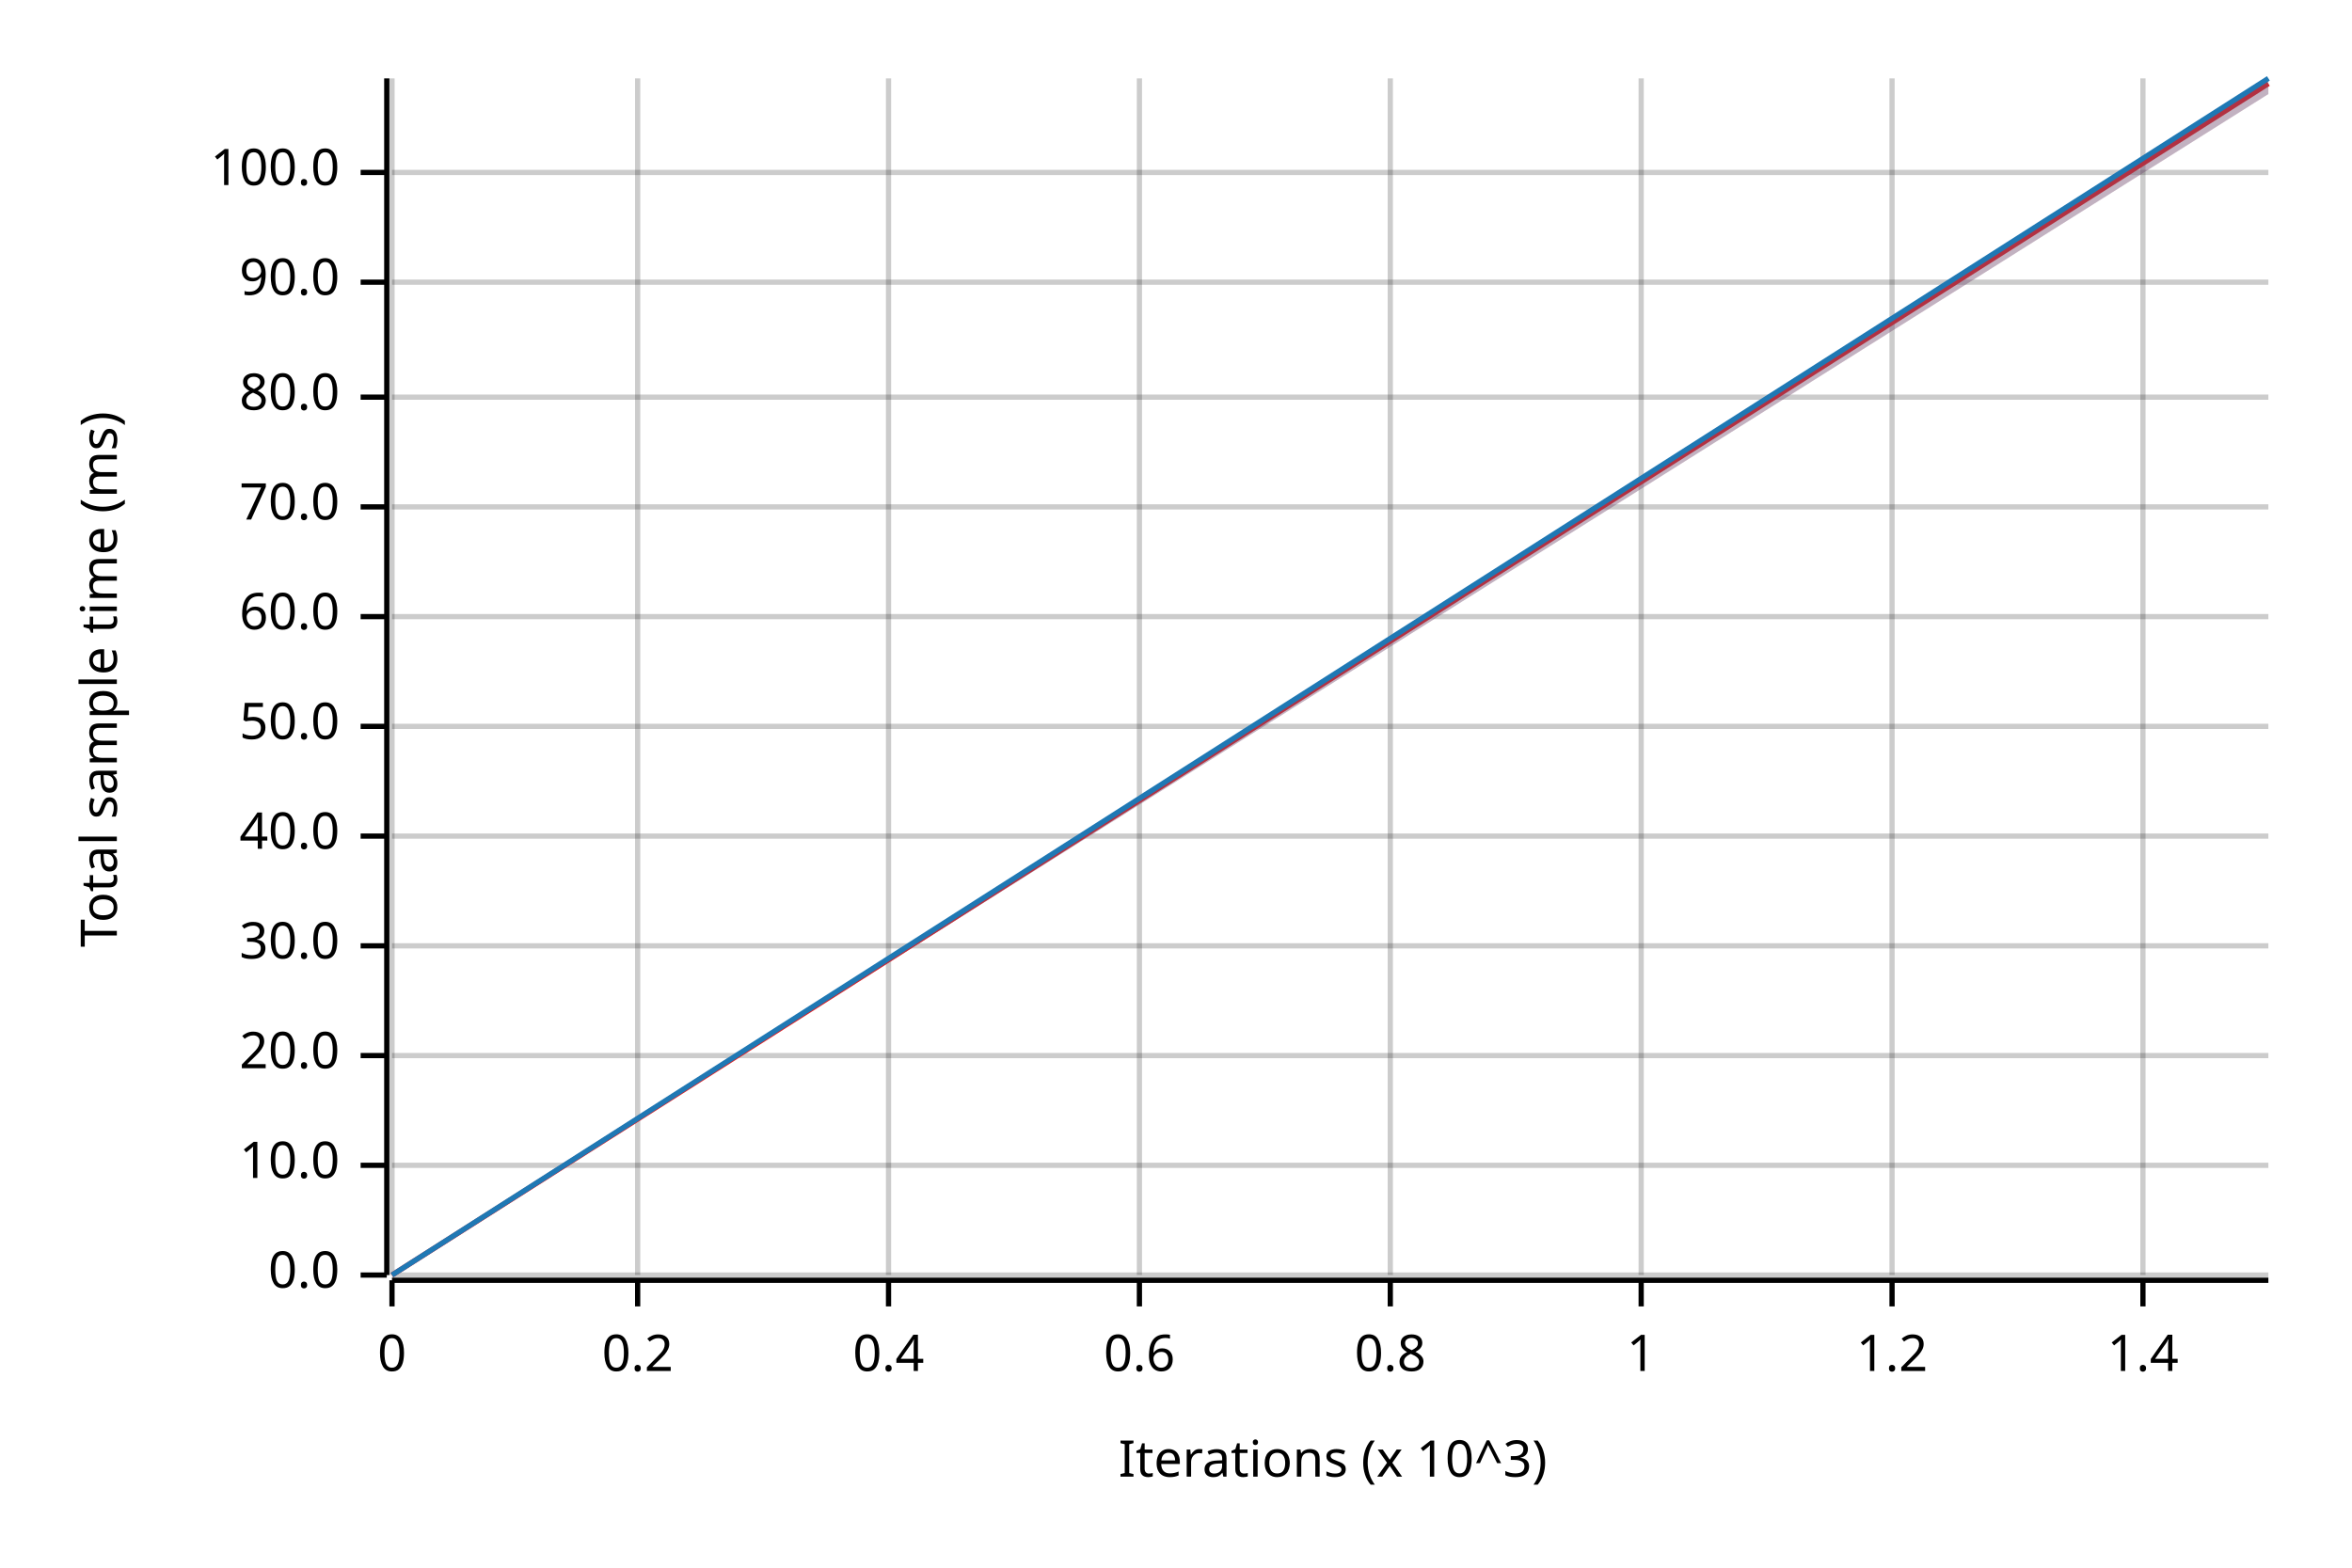
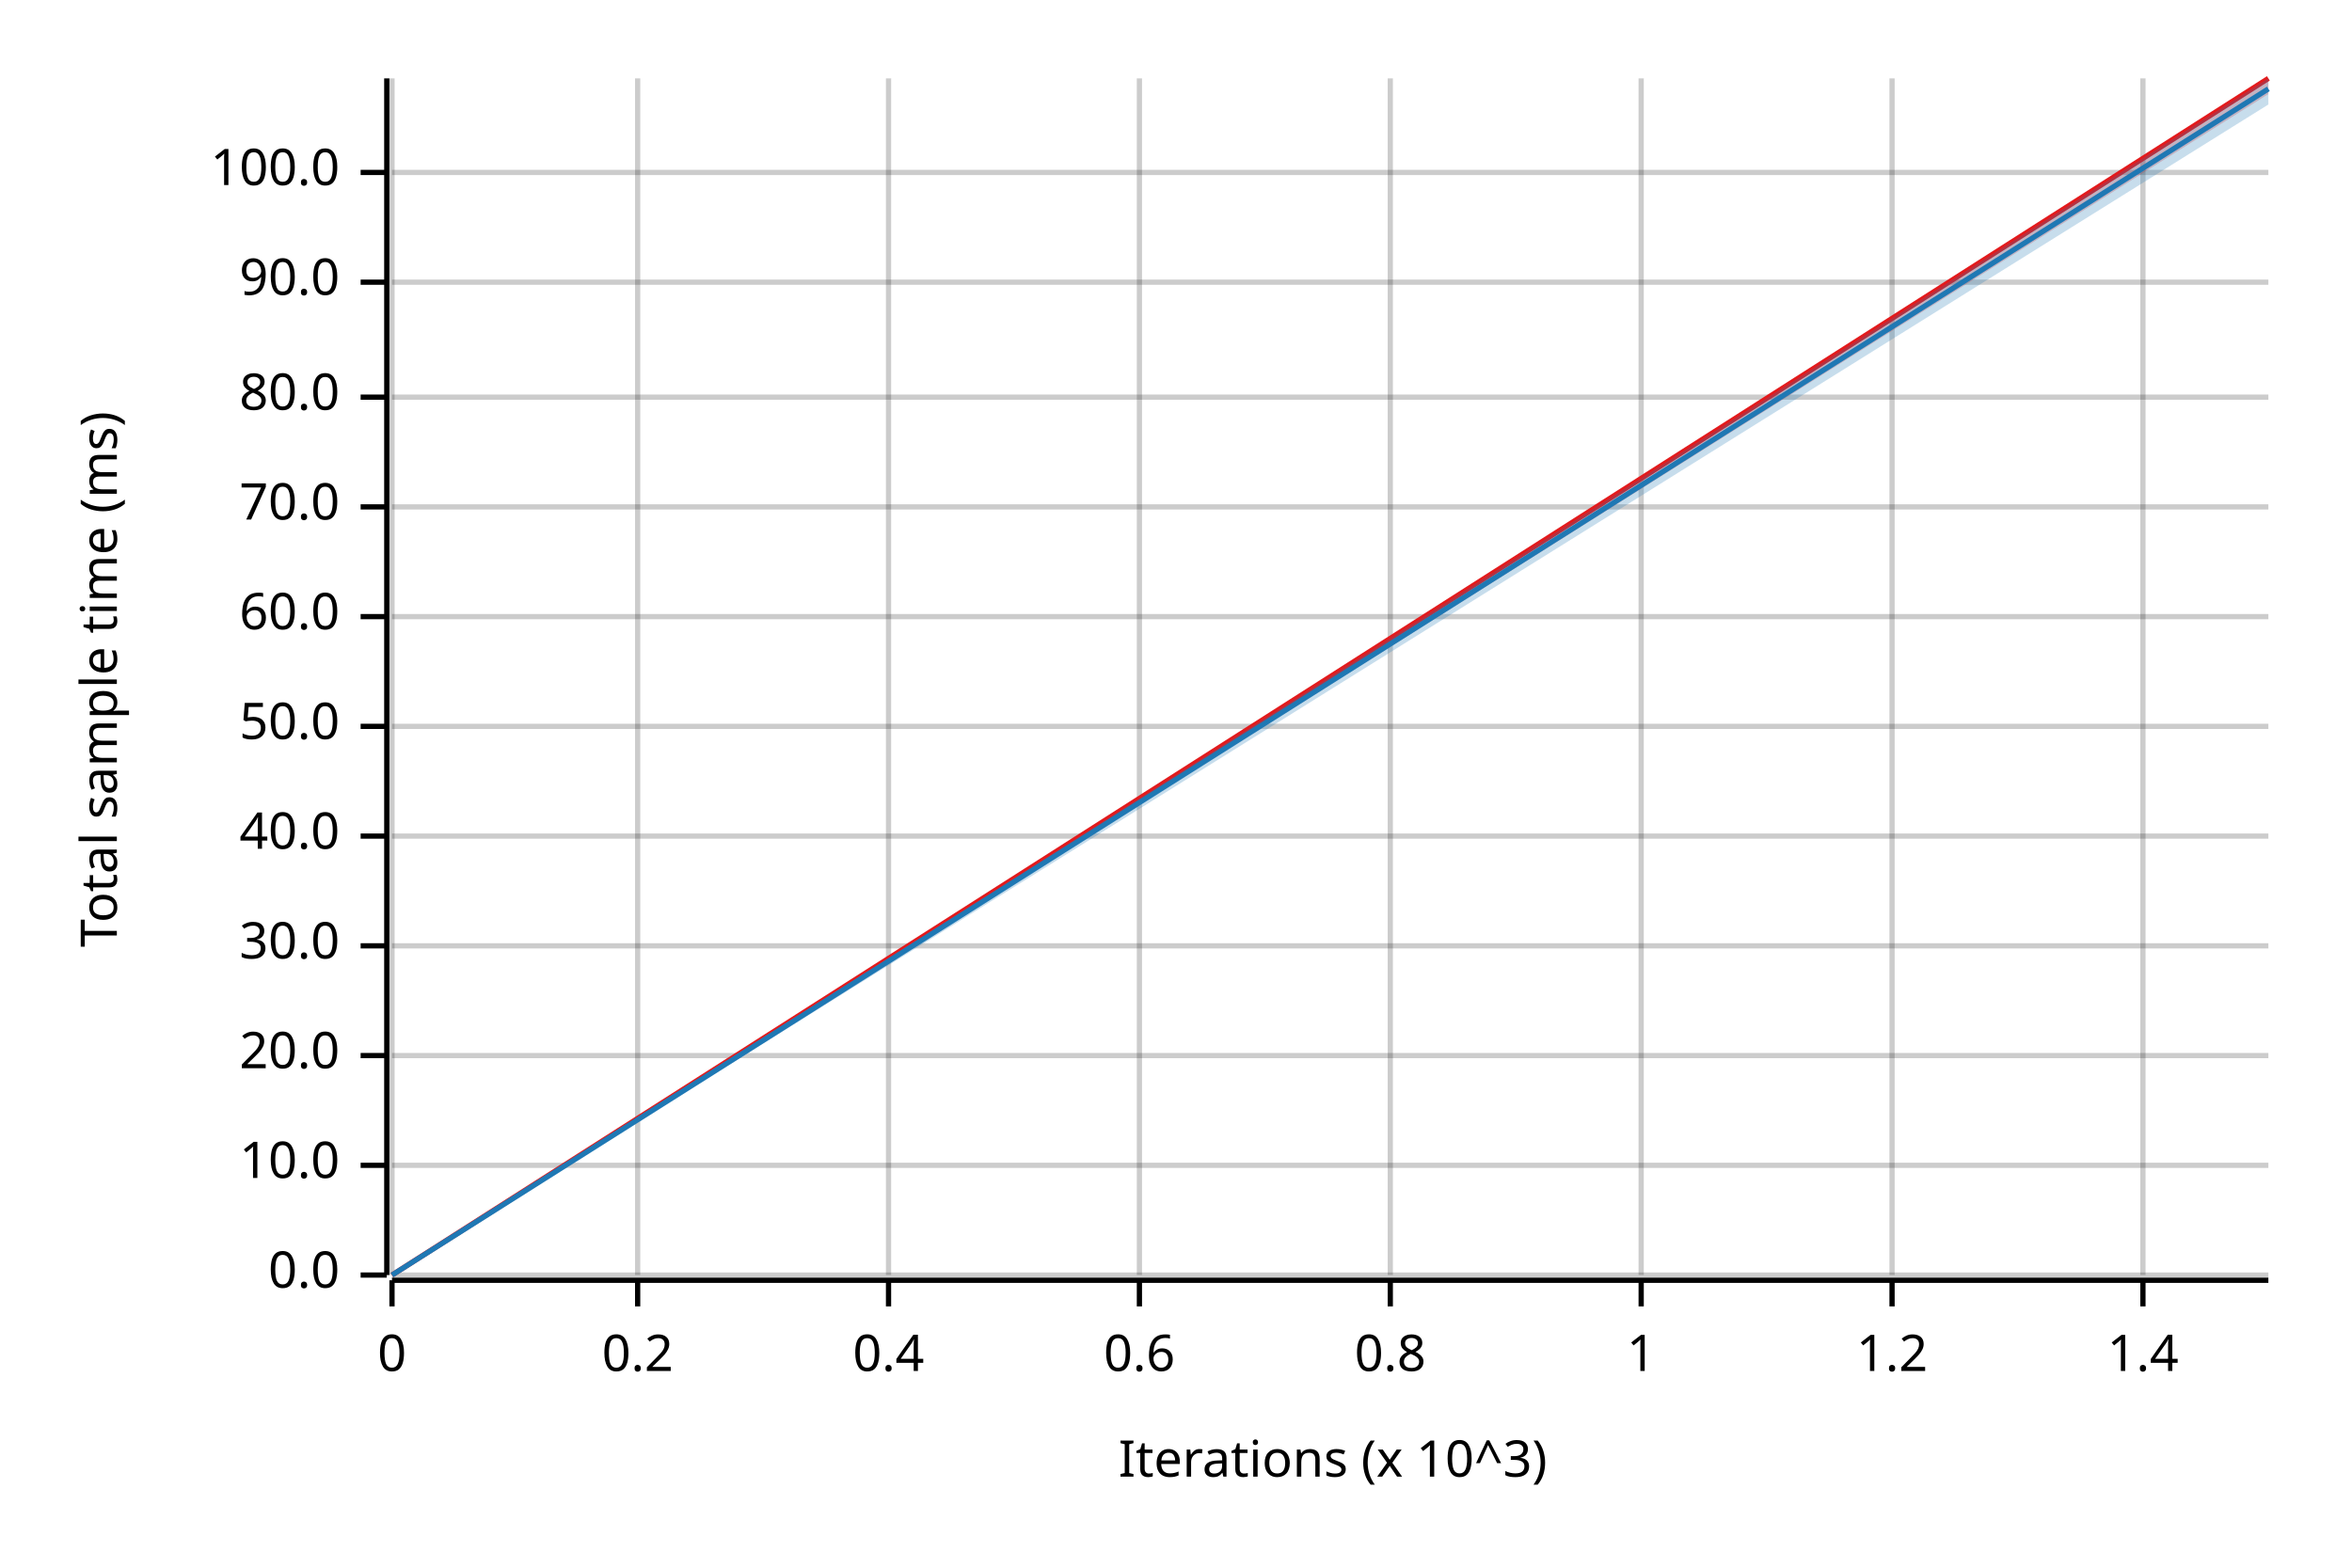
<svg xmlns="http://www.w3.org/2000/svg" width="450" height="300" viewBox="0 0 450 300">
  <text x="15" y="130" dy="0.76em" text-anchor="middle" font-family="sans-serif" font-size="9.677" opacity="1" fill="#000000" transform="rotate(270, 15, 130)">
Total sample time (ms)
</text>
  <text x="255" y="285" dy="-0.5ex" text-anchor="middle" font-family="sans-serif" font-size="9.677" opacity="1" fill="#000000">
Iterations (x 10^3)
</text>
  <line opacity="0.2" stroke="#000000" stroke-width="1" x1="75" y1="244" x2="75" y2="15" />
  <line opacity="0.2" stroke="#000000" stroke-width="1" x1="122" y1="244" x2="122" y2="15" />
  <line opacity="0.2" stroke="#000000" stroke-width="1" x1="170" y1="244" x2="170" y2="15" />
  <line opacity="0.2" stroke="#000000" stroke-width="1" x1="218" y1="244" x2="218" y2="15" />
  <line opacity="0.2" stroke="#000000" stroke-width="1" x1="266" y1="244" x2="266" y2="15" />
  <line opacity="0.2" stroke="#000000" stroke-width="1" x1="314" y1="244" x2="314" y2="15" />
  <line opacity="0.2" stroke="#000000" stroke-width="1" x1="362" y1="244" x2="362" y2="15" />
  <line opacity="0.2" stroke="#000000" stroke-width="1" x1="410" y1="244" x2="410" y2="15" />
  <line opacity="0.2" stroke="#000000" stroke-width="1" x1="75" y1="244" x2="434" y2="244" />
  <line opacity="0.2" stroke="#000000" stroke-width="1" x1="75" y1="223" x2="434" y2="223" />
  <line opacity="0.2" stroke="#000000" stroke-width="1" x1="75" y1="202" x2="434" y2="202" />
  <line opacity="0.2" stroke="#000000" stroke-width="1" x1="75" y1="181" x2="434" y2="181" />
  <line opacity="0.2" stroke="#000000" stroke-width="1" x1="75" y1="160" x2="434" y2="160" />
  <line opacity="0.2" stroke="#000000" stroke-width="1" x1="75" y1="139" x2="434" y2="139" />
  <line opacity="0.2" stroke="#000000" stroke-width="1" x1="75" y1="118" x2="434" y2="118" />
  <line opacity="0.2" stroke="#000000" stroke-width="1" x1="75" y1="97" x2="434" y2="97" />
  <line opacity="0.2" stroke="#000000" stroke-width="1" x1="75" y1="76" x2="434" y2="76" />
  <line opacity="0.2" stroke="#000000" stroke-width="1" x1="75" y1="54" x2="434" y2="54" />
  <line opacity="0.2" stroke="#000000" stroke-width="1" x1="75" y1="33" x2="434" y2="33" />
  <polyline fill="none" opacity="1" stroke="#000000" stroke-width="1" points="74,15 74,244 " />
  <text x="65" y="244" dy="0.5ex" text-anchor="end" font-family="sans-serif" font-size="9.677" opacity="1" fill="#000000">
0.0
</text>
  <polyline fill="none" opacity="1" stroke="#000000" stroke-width="1" points="69,244 74,244 " />
  <text x="65" y="223" dy="0.5ex" text-anchor="end" font-family="sans-serif" font-size="9.677" opacity="1" fill="#000000">
10.0
</text>
  <polyline fill="none" opacity="1" stroke="#000000" stroke-width="1" points="69,223 74,223 " />
  <text x="65" y="202" dy="0.5ex" text-anchor="end" font-family="sans-serif" font-size="9.677" opacity="1" fill="#000000">
20.0
</text>
  <polyline fill="none" opacity="1" stroke="#000000" stroke-width="1" points="69,202 74,202 " />
  <text x="65" y="181" dy="0.5ex" text-anchor="end" font-family="sans-serif" font-size="9.677" opacity="1" fill="#000000">
30.0
</text>
  <polyline fill="none" opacity="1" stroke="#000000" stroke-width="1" points="69,181 74,181 " />
  <text x="65" y="160" dy="0.5ex" text-anchor="end" font-family="sans-serif" font-size="9.677" opacity="1" fill="#000000">
40.0
</text>
  <polyline fill="none" opacity="1" stroke="#000000" stroke-width="1" points="69,160 74,160 " />
  <text x="65" y="139" dy="0.5ex" text-anchor="end" font-family="sans-serif" font-size="9.677" opacity="1" fill="#000000">
50.0
</text>
  <polyline fill="none" opacity="1" stroke="#000000" stroke-width="1" points="69,139 74,139 " />
  <text x="65" y="118" dy="0.5ex" text-anchor="end" font-family="sans-serif" font-size="9.677" opacity="1" fill="#000000">
60.0
</text>
  <polyline fill="none" opacity="1" stroke="#000000" stroke-width="1" points="69,118 74,118 " />
  <text x="65" y="97" dy="0.5ex" text-anchor="end" font-family="sans-serif" font-size="9.677" opacity="1" fill="#000000">
70.0
</text>
  <polyline fill="none" opacity="1" stroke="#000000" stroke-width="1" points="69,97 74,97 " />
  <text x="65" y="76" dy="0.5ex" text-anchor="end" font-family="sans-serif" font-size="9.677" opacity="1" fill="#000000">
80.0
</text>
  <polyline fill="none" opacity="1" stroke="#000000" stroke-width="1" points="69,76 74,76 " />
  <text x="65" y="54" dy="0.5ex" text-anchor="end" font-family="sans-serif" font-size="9.677" opacity="1" fill="#000000">
90.0
</text>
  <polyline fill="none" opacity="1" stroke="#000000" stroke-width="1" points="69,54 74,54 " />
  <text x="65" y="33" dy="0.5ex" text-anchor="end" font-family="sans-serif" font-size="9.677" opacity="1" fill="#000000">
100.0
</text>
  <polyline fill="none" opacity="1" stroke="#000000" stroke-width="1" points="69,33 74,33 " />
  <polyline fill="none" opacity="1" stroke="#000000" stroke-width="1" points="75,245 434,245 " />
  <text x="75" y="255" dy="0.76em" text-anchor="middle" font-family="sans-serif" font-size="9.677" opacity="1" fill="#000000">
0
</text>
  <polyline fill="none" opacity="1" stroke="#000000" stroke-width="1" points="75,245 75,250 " />
  <text x="122" y="255" dy="0.76em" text-anchor="middle" font-family="sans-serif" font-size="9.677" opacity="1" fill="#000000">
0.2
</text>
  <polyline fill="none" opacity="1" stroke="#000000" stroke-width="1" points="122,245 122,250 " />
  <text x="170" y="255" dy="0.76em" text-anchor="middle" font-family="sans-serif" font-size="9.677" opacity="1" fill="#000000">
0.4
</text>
  <polyline fill="none" opacity="1" stroke="#000000" stroke-width="1" points="170,245 170,250 " />
  <text x="218" y="255" dy="0.76em" text-anchor="middle" font-family="sans-serif" font-size="9.677" opacity="1" fill="#000000">
0.6
</text>
  <polyline fill="none" opacity="1" stroke="#000000" stroke-width="1" points="218,245 218,250 " />
  <text x="266" y="255" dy="0.76em" text-anchor="middle" font-family="sans-serif" font-size="9.677" opacity="1" fill="#000000">
0.8
</text>
  <polyline fill="none" opacity="1" stroke="#000000" stroke-width="1" points="266,245 266,250 " />
  <text x="314" y="255" dy="0.76em" text-anchor="middle" font-family="sans-serif" font-size="9.677" opacity="1" fill="#000000">
1
</text>
  <polyline fill="none" opacity="1" stroke="#000000" stroke-width="1" points="314,245 314,250 " />
  <text x="362" y="255" dy="0.76em" text-anchor="middle" font-family="sans-serif" font-size="9.677" opacity="1" fill="#000000">
1.2
</text>
  <polyline fill="none" opacity="1" stroke="#000000" stroke-width="1" points="362,245 362,250 " />
  <text x="410" y="255" dy="0.76em" text-anchor="middle" font-family="sans-serif" font-size="9.677" opacity="1" fill="#000000">
1.4
</text>
  <polyline fill="none" opacity="1" stroke="#000000" stroke-width="1" points="410,245 410,250 " />
-   <polyline fill="none" opacity="1" stroke="#E31A1C" stroke-width="1" points="75,244 434,16 " />
+   <polyline fill="none" opacity="1" stroke="#E31A1C" stroke-width="1" points="75,244 434,15 " />
  <polygon opacity="0.25" fill="#E31A1C" points="75,244 434,18 434,15 " />
-   <polyline fill="none" opacity="1" stroke="#1F78B4" stroke-width="1" points="75,244 434,15 " />
-   <polygon opacity="0.25" fill="#1F78B4" points="75,244 434,18 434,15 " />
+   <polyline fill="none" opacity="1" stroke="#1F78B4" stroke-width="1" points="75,244 434,17 " />
+   <polygon opacity="0.25" fill="#1F78B4" points="75,244 434,20 434,15 " />
</svg>
